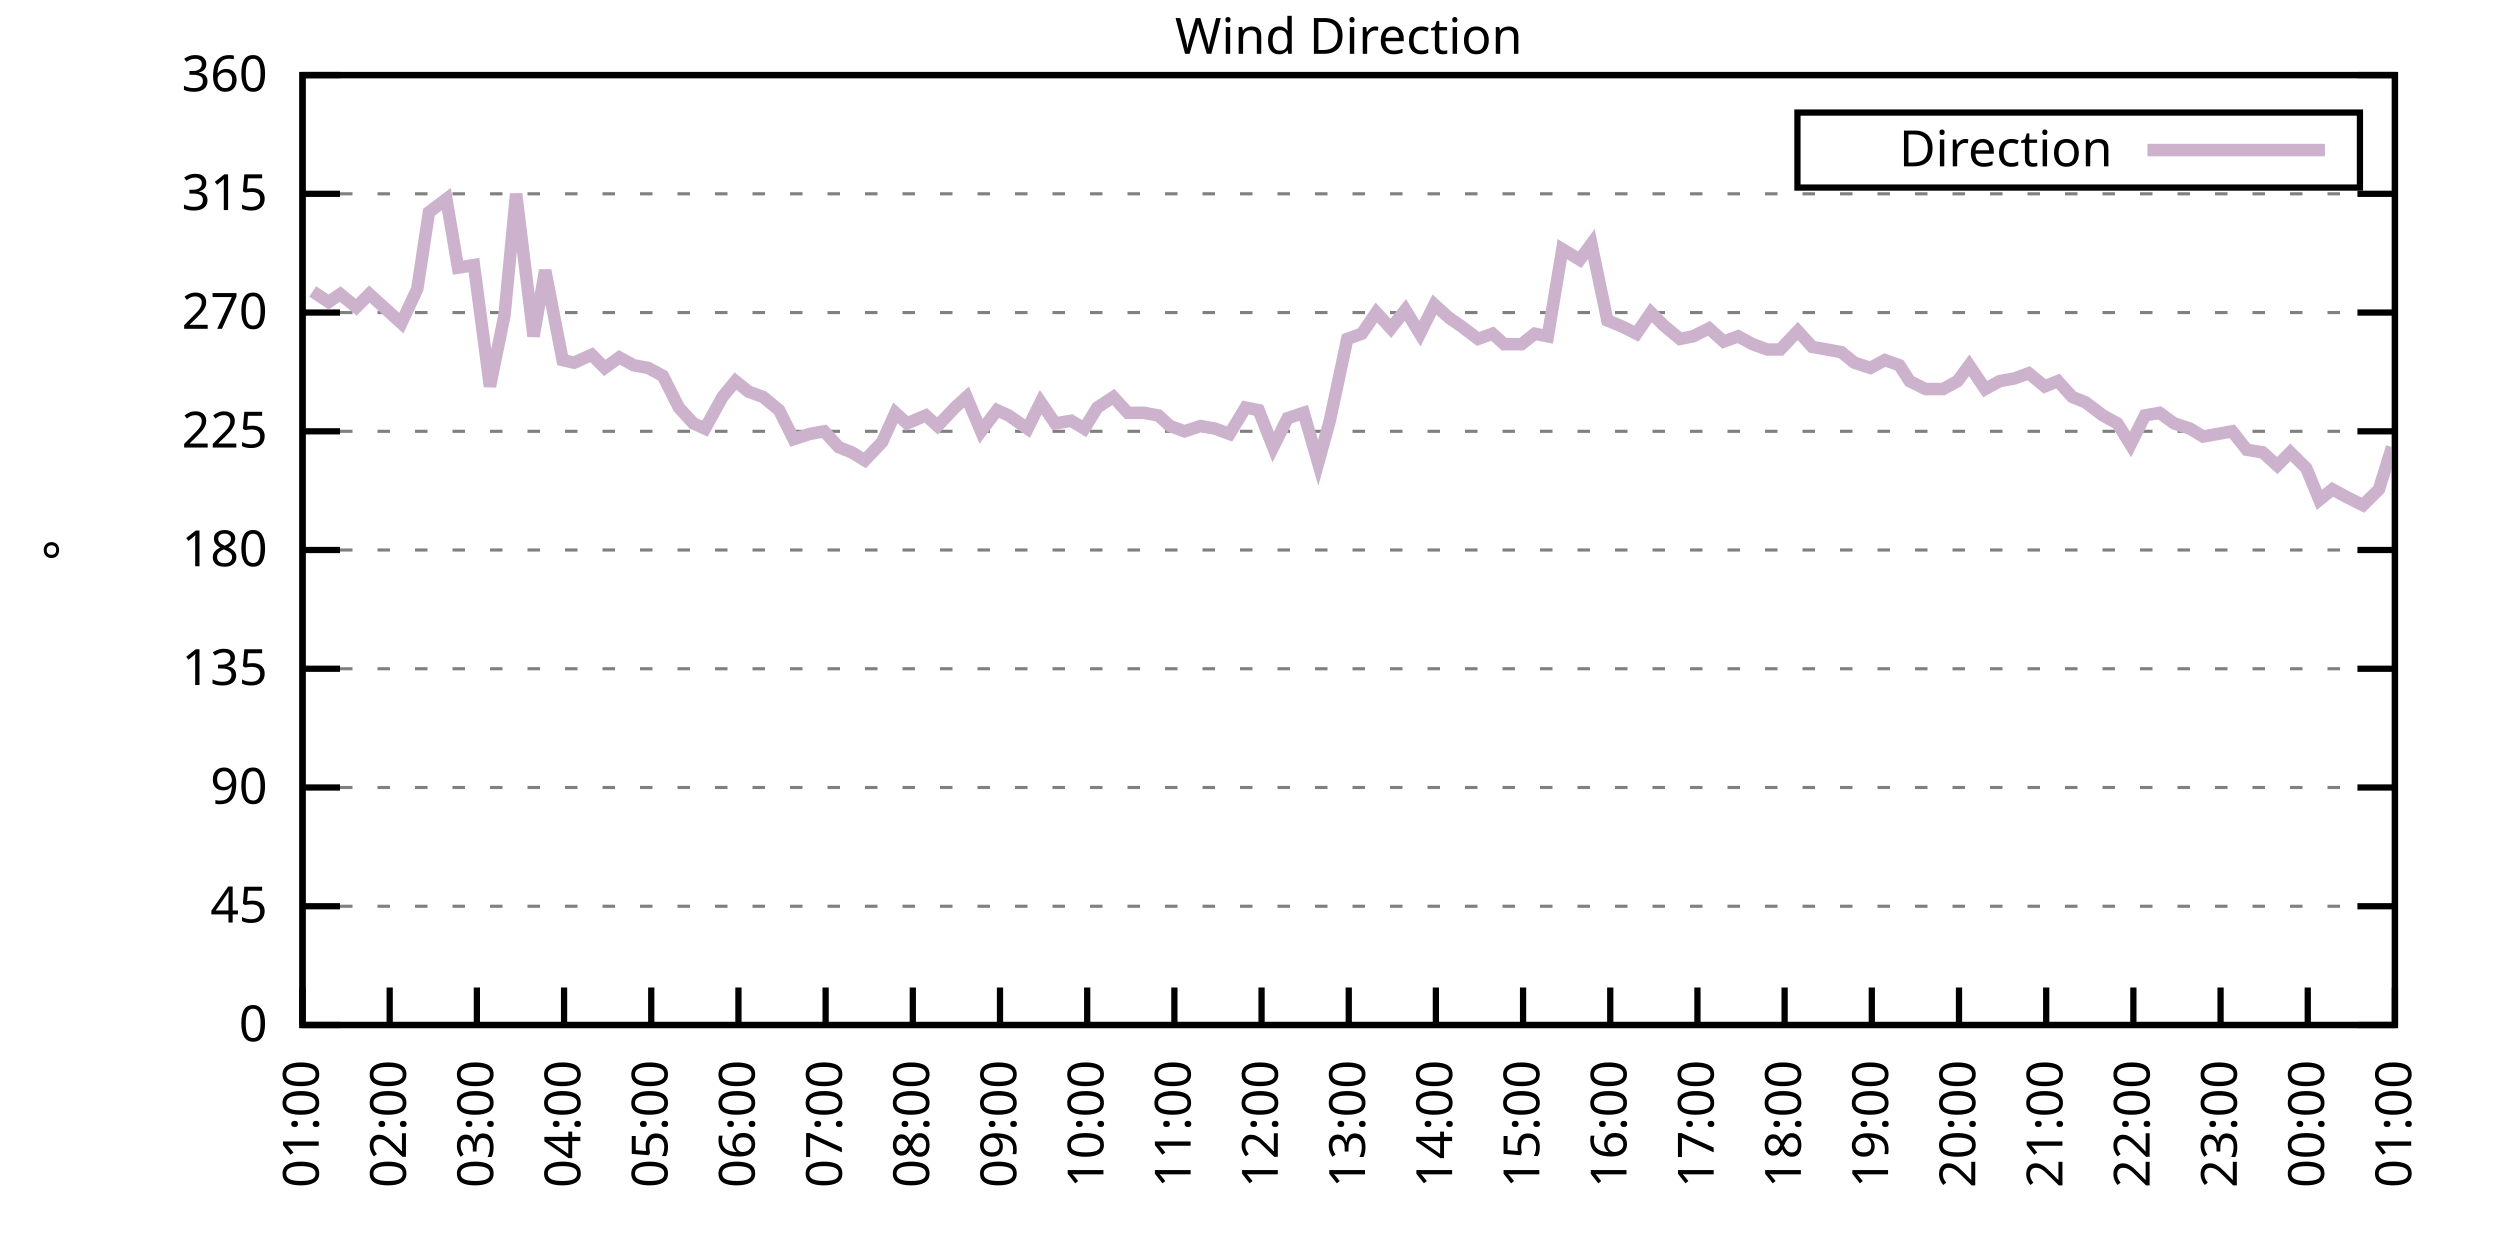
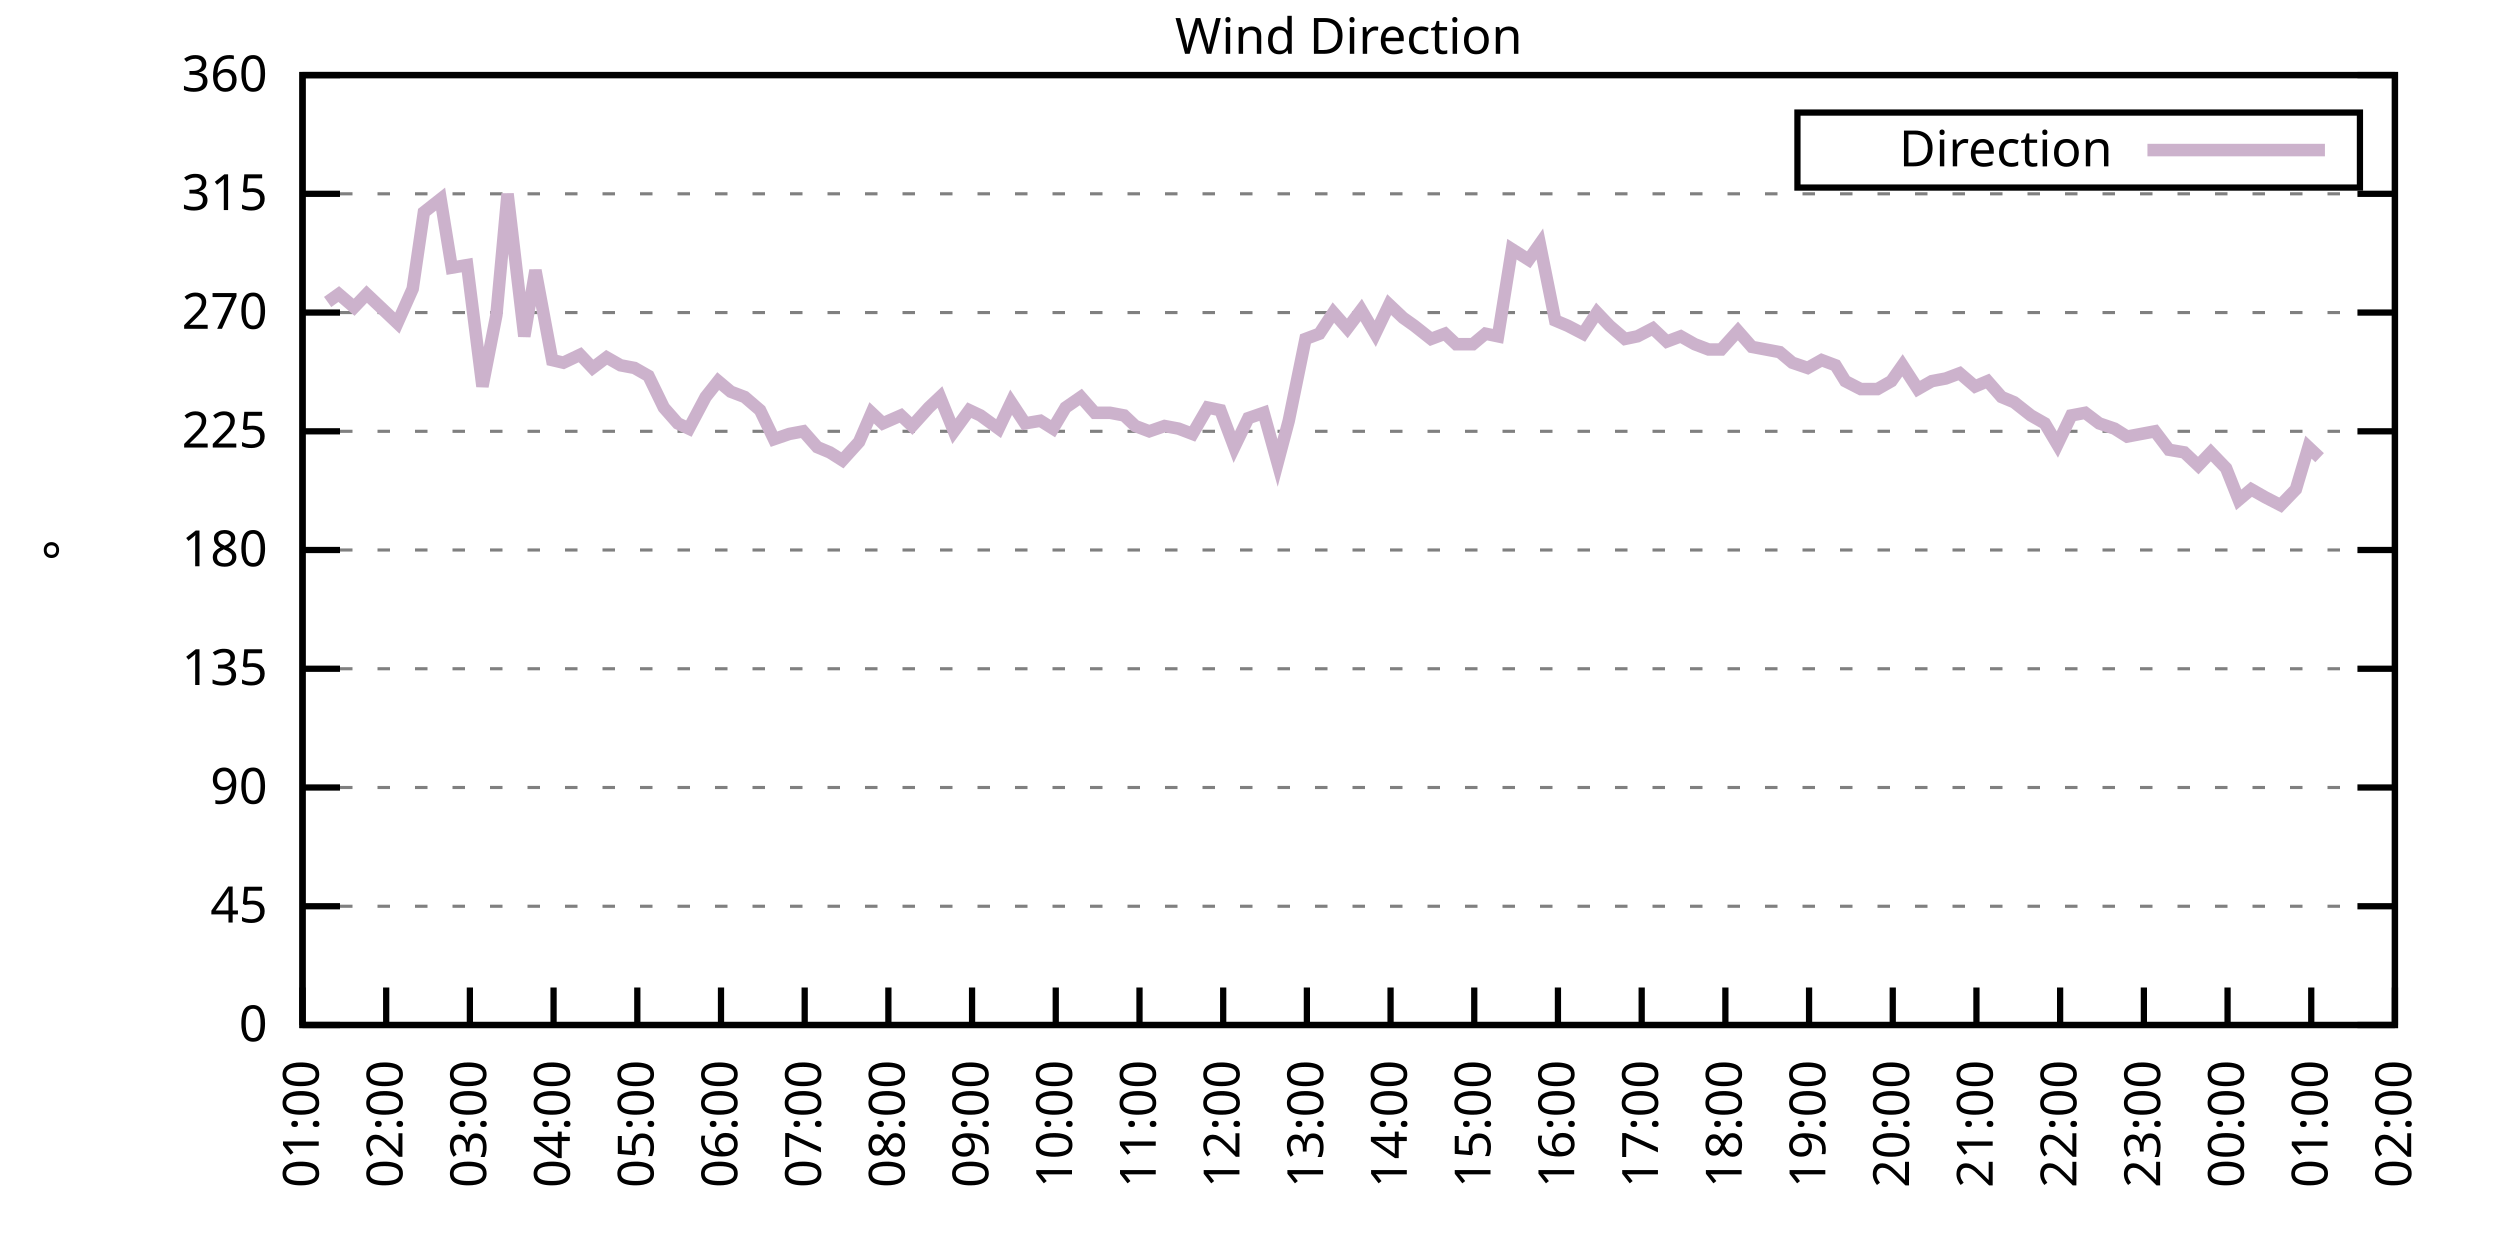
<svg xmlns="http://www.w3.org/2000/svg" xmlns:xlink="http://www.w3.org/1999/xlink" width="400" height="200" viewBox="0 0 400 200">
  <g id="gnuplot_canvas">
    <rect x="0" y="0" width="400" height="200" fill="none" />
    <defs>
      <circle id="gpDot" r="0.5" stroke-width="0.5" stroke="currentColor" />
      <path id="gpPt0" stroke-width="0.333" stroke="currentColor" d="M-1,0 h2 M0,-1 v2" />
      <path id="gpPt1" stroke-width="0.333" stroke="currentColor" d="M-1,-1 L1,1 M1,-1 L-1,1" />
      <path id="gpPt2" stroke-width="0.333" stroke="currentColor" d="M-1,0 L1,0 M0,-1 L0,1 M-1,-1 L1,1 M-1,1 L1,-1" />
      <rect id="gpPt3" stroke-width="0.333" stroke="currentColor" x="-1" y="-1" width="2" height="2" />
      <rect id="gpPt4" stroke-width="0.333" stroke="currentColor" fill="currentColor" x="-1" y="-1" width="2" height="2" />
      <circle id="gpPt5" stroke-width="0.333" stroke="currentColor" cx="0" cy="0" r="1" />
      <use xlink:href="#gpPt5" id="gpPt6" fill="currentColor" stroke="none" />
      <path id="gpPt7" stroke-width="0.333" stroke="currentColor" d="M0,-1.33 L-1.33,0.67 L1.33,0.67 z" />
      <use xlink:href="#gpPt7" id="gpPt8" fill="currentColor" stroke="none" />
      <use xlink:href="#gpPt7" id="gpPt9" stroke="currentColor" transform="rotate(180)" />
      <use xlink:href="#gpPt9" id="gpPt10" fill="currentColor" stroke="none" />
      <use xlink:href="#gpPt3" id="gpPt11" stroke="currentColor" transform="rotate(45)" />
      <use xlink:href="#gpPt11" id="gpPt12" fill="currentColor" stroke="none" />
      <path id="gpPt13" stroke-width="0.333" stroke="currentColor" d="M0,1.330 L1.265,0.411 L0.782,-1.067 L-0.782,-1.076 L-1.265,0.411 z" />
      <use xlink:href="#gpPt13" id="gpPt14" fill="currentColor" stroke="none" />
      <filter id="textbox" filterUnits="objectBoundingBox" x="0" y="0" height="1" width="1">
        <feFlood flood-color="white" flood-opacity="1" result="bgnd" />
        <feComposite in="SourceGraphic" in2="bgnd" operator="atop" />
      </filter>
      <filter id="greybox" filterUnits="objectBoundingBox" x="0" y="0" height="1" width="1">
        <feFlood flood-color="lightgrey" flood-opacity="1" result="grey" />
        <feComposite in="SourceGraphic" in2="grey" operator="atop" />
      </filter>
    </defs>
    <g fill="none" color="white" stroke="currentColor" stroke-width="1.00" stroke-linecap="butt" stroke-linejoin="miter">
</g>
    <g fill="none" color="black" stroke="currentColor" stroke-width="1.00" stroke-linecap="butt" stroke-linejoin="miter">
      <g stroke="none" shape-rendering="crispEdges">
        <polygon fill="rgb(255, 255, 255)" points="48.40,164.00 383.18,164.00 383.18,12.02 48.40,12.02 " />
      </g>
    </g>
    <g fill="none" color="black" stroke="currentColor" stroke-width="1.00" stroke-linecap="butt" stroke-linejoin="miter">
</g>
    <g fill="none" color="black" stroke="black" stroke-width="0.50" stroke-linecap="butt" stroke-linejoin="miter">
</g>
    <g fill="none" color="gray" stroke="currentColor" stroke-width="0.50" stroke-linecap="butt" stroke-linejoin="miter">
      <path stroke="gray" stroke-dasharray="2,4" class="gridline" d="M48.40,164.00 L383.19,164.00  " />
    </g>
    <g fill="none" color="gray" stroke="gray" stroke-width="1.00" stroke-linecap="butt" stroke-linejoin="miter">
</g>
    <g fill="none" color="black" stroke="currentColor" stroke-width="1.00" stroke-linecap="butt" stroke-linejoin="miter">
      <path stroke="black" d="M48.40,164.00 L54.40,164.00 M383.19,164.00 L377.19,164.00  " />
      <g transform="translate(42.80,166.60)" stroke="none" fill="black" font-family="Sans" font-size="8.00" text-anchor="end">
        <text>
          <tspan font-family="Sans"> 0</tspan>
        </text>
      </g>
    </g>
    <g fill="none" color="black" stroke="currentColor" stroke-width="1.00" stroke-linecap="butt" stroke-linejoin="miter">
</g>
    <g fill="none" color="black" stroke="black" stroke-width="0.50" stroke-linecap="butt" stroke-linejoin="miter">
</g>
    <g fill="none" color="gray" stroke="currentColor" stroke-width="0.50" stroke-linecap="butt" stroke-linejoin="miter">
      <path stroke="gray" stroke-dasharray="2,4" class="gridline" d="M48.40,145.00 L383.19,145.00  " />
    </g>
    <g fill="none" color="gray" stroke="gray" stroke-width="1.00" stroke-linecap="butt" stroke-linejoin="miter">
</g>
    <g fill="none" color="black" stroke="currentColor" stroke-width="1.00" stroke-linecap="butt" stroke-linejoin="miter">
      <path stroke="black" d="M48.40,145.00 L54.40,145.00 M383.19,145.00 L377.19,145.00  " />
      <g transform="translate(42.80,147.60)" stroke="none" fill="black" font-family="Sans" font-size="8.00" text-anchor="end">
        <text>
          <tspan font-family="Sans"> 45</tspan>
        </text>
      </g>
    </g>
    <g fill="none" color="black" stroke="currentColor" stroke-width="1.00" stroke-linecap="butt" stroke-linejoin="miter">
</g>
    <g fill="none" color="black" stroke="black" stroke-width="0.50" stroke-linecap="butt" stroke-linejoin="miter">
</g>
    <g fill="none" color="gray" stroke="currentColor" stroke-width="0.50" stroke-linecap="butt" stroke-linejoin="miter">
      <path stroke="gray" stroke-dasharray="2,4" class="gridline" d="M48.40,126.00 L383.19,126.00  " />
    </g>
    <g fill="none" color="gray" stroke="gray" stroke-width="1.00" stroke-linecap="butt" stroke-linejoin="miter">
</g>
    <g fill="none" color="black" stroke="currentColor" stroke-width="1.00" stroke-linecap="butt" stroke-linejoin="miter">
      <path stroke="black" d="M48.40,126.00 L54.40,126.00 M383.19,126.00 L377.19,126.00  " />
      <g transform="translate(42.80,128.60)" stroke="none" fill="black" font-family="Sans" font-size="8.00" text-anchor="end">
        <text>
          <tspan font-family="Sans"> 90</tspan>
        </text>
      </g>
    </g>
    <g fill="none" color="black" stroke="currentColor" stroke-width="1.00" stroke-linecap="butt" stroke-linejoin="miter">
</g>
    <g fill="none" color="black" stroke="black" stroke-width="0.50" stroke-linecap="butt" stroke-linejoin="miter">
</g>
    <g fill="none" color="gray" stroke="currentColor" stroke-width="0.50" stroke-linecap="butt" stroke-linejoin="miter">
      <path stroke="gray" stroke-dasharray="2,4" class="gridline" d="M48.40,107.00 L383.19,107.00  " />
    </g>
    <g fill="none" color="gray" stroke="gray" stroke-width="1.00" stroke-linecap="butt" stroke-linejoin="miter">
</g>
    <g fill="none" color="black" stroke="currentColor" stroke-width="1.00" stroke-linecap="butt" stroke-linejoin="miter">
      <path stroke="black" d="M48.40,107.00 L54.40,107.00 M383.19,107.00 L377.19,107.00  " />
      <g transform="translate(42.80,109.60)" stroke="none" fill="black" font-family="Sans" font-size="8.00" text-anchor="end">
        <text>
          <tspan font-family="Sans"> 135</tspan>
        </text>
      </g>
    </g>
    <g fill="none" color="black" stroke="currentColor" stroke-width="1.00" stroke-linecap="butt" stroke-linejoin="miter">
</g>
    <g fill="none" color="black" stroke="black" stroke-width="0.50" stroke-linecap="butt" stroke-linejoin="miter">
</g>
    <g fill="none" color="gray" stroke="currentColor" stroke-width="0.50" stroke-linecap="butt" stroke-linejoin="miter">
      <path stroke="gray" stroke-dasharray="2,4" class="gridline" d="M48.40,88.00 L383.19,88.00  " />
    </g>
    <g fill="none" color="gray" stroke="gray" stroke-width="1.00" stroke-linecap="butt" stroke-linejoin="miter">
</g>
    <g fill="none" color="black" stroke="currentColor" stroke-width="1.00" stroke-linecap="butt" stroke-linejoin="miter">
      <path stroke="black" d="M48.40,88.00 L54.40,88.00 M383.19,88.00 L377.19,88.00  " />
      <g transform="translate(42.80,90.60)" stroke="none" fill="black" font-family="Sans" font-size="8.00" text-anchor="end">
        <text>
          <tspan font-family="Sans"> 180</tspan>
        </text>
      </g>
    </g>
    <g fill="none" color="black" stroke="currentColor" stroke-width="1.00" stroke-linecap="butt" stroke-linejoin="miter">
</g>
    <g fill="none" color="black" stroke="black" stroke-width="0.50" stroke-linecap="butt" stroke-linejoin="miter">
</g>
    <g fill="none" color="gray" stroke="currentColor" stroke-width="0.50" stroke-linecap="butt" stroke-linejoin="miter">
      <path stroke="gray" stroke-dasharray="2,4" class="gridline" d="M48.40,69.01 L383.19,69.01  " />
    </g>
    <g fill="none" color="gray" stroke="gray" stroke-width="1.00" stroke-linecap="butt" stroke-linejoin="miter">
</g>
    <g fill="none" color="black" stroke="currentColor" stroke-width="1.00" stroke-linecap="butt" stroke-linejoin="miter">
      <path stroke="black" d="M48.40,69.01 L54.40,69.01 M383.19,69.01 L377.19,69.01  " />
      <g transform="translate(42.80,71.61)" stroke="none" fill="black" font-family="Sans" font-size="8.00" text-anchor="end">
        <text>
          <tspan font-family="Sans"> 225</tspan>
        </text>
      </g>
    </g>
    <g fill="none" color="black" stroke="currentColor" stroke-width="1.00" stroke-linecap="butt" stroke-linejoin="miter">
</g>
    <g fill="none" color="black" stroke="black" stroke-width="0.50" stroke-linecap="butt" stroke-linejoin="miter">
</g>
    <g fill="none" color="gray" stroke="currentColor" stroke-width="0.50" stroke-linecap="butt" stroke-linejoin="miter">
      <path stroke="gray" stroke-dasharray="2,4" class="gridline" d="M48.40,50.01 L383.19,50.01  " />
    </g>
    <g fill="none" color="gray" stroke="gray" stroke-width="1.00" stroke-linecap="butt" stroke-linejoin="miter">
</g>
    <g fill="none" color="black" stroke="currentColor" stroke-width="1.00" stroke-linecap="butt" stroke-linejoin="miter">
      <path stroke="black" d="M48.40,50.01 L54.40,50.01 M383.19,50.01 L377.19,50.01  " />
      <g transform="translate(42.80,52.61)" stroke="none" fill="black" font-family="Sans" font-size="8.00" text-anchor="end">
        <text>
          <tspan font-family="Sans"> 270</tspan>
        </text>
      </g>
    </g>
    <g fill="none" color="black" stroke="currentColor" stroke-width="1.00" stroke-linecap="butt" stroke-linejoin="miter">
</g>
    <g fill="none" color="black" stroke="black" stroke-width="0.50" stroke-linecap="butt" stroke-linejoin="miter">
</g>
    <g fill="none" color="gray" stroke="currentColor" stroke-width="0.50" stroke-linecap="butt" stroke-linejoin="miter">
      <path stroke="gray" stroke-dasharray="2,4" class="gridline" d="M48.40,31.01 L383.19,31.01  " />
    </g>
    <g fill="none" color="gray" stroke="gray" stroke-width="1.00" stroke-linecap="butt" stroke-linejoin="miter">
</g>
    <g fill="none" color="black" stroke="currentColor" stroke-width="1.00" stroke-linecap="butt" stroke-linejoin="miter">
      <path stroke="black" d="M48.40,31.01 L54.40,31.01 M383.19,31.01 L377.19,31.01  " />
      <g transform="translate(42.80,33.61)" stroke="none" fill="black" font-family="Sans" font-size="8.00" text-anchor="end">
        <text>
          <tspan font-family="Sans"> 315</tspan>
        </text>
      </g>
    </g>
    <g fill="none" color="black" stroke="currentColor" stroke-width="1.00" stroke-linecap="butt" stroke-linejoin="miter">
</g>
    <g fill="none" color="black" stroke="black" stroke-width="0.50" stroke-linecap="butt" stroke-linejoin="miter">
</g>
    <g fill="none" color="gray" stroke="currentColor" stroke-width="0.50" stroke-linecap="butt" stroke-linejoin="miter">
      <path stroke="gray" stroke-dasharray="2,4" class="gridline" d="M48.40,12.01 L383.19,12.01  " />
    </g>
    <g fill="none" color="gray" stroke="gray" stroke-width="1.00" stroke-linecap="butt" stroke-linejoin="miter">
</g>
    <g fill="none" color="black" stroke="currentColor" stroke-width="1.00" stroke-linecap="butt" stroke-linejoin="miter">
      <path stroke="black" d="M48.40,12.01 L54.40,12.01 M383.19,12.01 L377.19,12.01  " />
      <g transform="translate(42.80,14.61)" stroke="none" fill="black" font-family="Sans" font-size="8.00" text-anchor="end">
        <text>
          <tspan font-family="Sans"> 360</tspan>
        </text>
      </g>
    </g>
    <g fill="none" color="black" stroke="currentColor" stroke-width="1.00" stroke-linecap="butt" stroke-linejoin="miter">
      <path stroke="black" d="M48.40,164.00 L48.40,158.00  " />
      <g transform="translate(51.00,169.60) rotate(270.00)" stroke="none" fill="black" font-family="Sans" font-size="8.00" text-anchor="end">
        <text>
          <tspan font-family="Sans">01:00</tspan>
        </text>
      </g>
    </g>
    <g fill="none" color="black" stroke="currentColor" stroke-width="1.00" stroke-linecap="butt" stroke-linejoin="miter">
-       <path stroke="black" d="M62.35,164.00 L62.35,158.00  " />
-       <g transform="translate(64.95,169.60) rotate(270.00)" stroke="none" fill="black" font-family="Sans" font-size="8.00" text-anchor="end">
+       <path stroke="black" d="M61.79,164.00 L61.79,158.00  " />
+       <g transform="translate(64.39,169.60) rotate(270.00)" stroke="none" fill="black" font-family="Sans" font-size="8.00" text-anchor="end">
        <text>
          <tspan font-family="Sans">02:00</tspan>
        </text>
      </g>
    </g>
    <g fill="none" color="black" stroke="currentColor" stroke-width="1.00" stroke-linecap="butt" stroke-linejoin="miter">
-       <path stroke="black" d="M76.30,164.00 L76.30,158.00  " />
-       <g transform="translate(78.90,169.60) rotate(270.00)" stroke="none" fill="black" font-family="Sans" font-size="8.00" text-anchor="end">
+       <path stroke="black" d="M75.18,164.00 L75.18,158.00  " />
+       <g transform="translate(77.78,169.60) rotate(270.00)" stroke="none" fill="black" font-family="Sans" font-size="8.00" text-anchor="end">
        <text>
          <tspan font-family="Sans">03:00</tspan>
        </text>
      </g>
    </g>
    <g fill="none" color="black" stroke="currentColor" stroke-width="1.00" stroke-linecap="butt" stroke-linejoin="miter">
-       <path stroke="black" d="M90.25,164.00 L90.25,158.00  " />
-       <g transform="translate(92.85,169.60) rotate(270.00)" stroke="none" fill="black" font-family="Sans" font-size="8.00" text-anchor="end">
+       <path stroke="black" d="M88.57,164.00 L88.57,158.00  " />
+       <g transform="translate(91.17,169.60) rotate(270.00)" stroke="none" fill="black" font-family="Sans" font-size="8.00" text-anchor="end">
        <text>
          <tspan font-family="Sans">04:00</tspan>
        </text>
      </g>
    </g>
    <g fill="none" color="black" stroke="currentColor" stroke-width="1.00" stroke-linecap="butt" stroke-linejoin="miter">
-       <path stroke="black" d="M104.20,164.00 L104.20,158.00  " />
-       <g transform="translate(106.80,169.60) rotate(270.00)" stroke="none" fill="black" font-family="Sans" font-size="8.00" text-anchor="end">
+       <path stroke="black" d="M101.97,164.00 L101.97,158.00  " />
+       <g transform="translate(104.57,169.60) rotate(270.00)" stroke="none" fill="black" font-family="Sans" font-size="8.00" text-anchor="end">
        <text>
          <tspan font-family="Sans">05:00</tspan>
        </text>
      </g>
    </g>
    <g fill="none" color="black" stroke="currentColor" stroke-width="1.00" stroke-linecap="butt" stroke-linejoin="miter">
-       <path stroke="black" d="M118.15,164.00 L118.15,158.00  " />
-       <g transform="translate(120.75,169.60) rotate(270.00)" stroke="none" fill="black" font-family="Sans" font-size="8.00" text-anchor="end">
+       <path stroke="black" d="M115.36,164.00 L115.36,158.00  " />
+       <g transform="translate(117.96,169.60) rotate(270.00)" stroke="none" fill="black" font-family="Sans" font-size="8.00" text-anchor="end">
        <text>
          <tspan font-family="Sans">06:00</tspan>
        </text>
      </g>
    </g>
    <g fill="none" color="black" stroke="currentColor" stroke-width="1.00" stroke-linecap="butt" stroke-linejoin="miter">
-       <path stroke="black" d="M132.10,164.00 L132.10,158.00  " />
-       <g transform="translate(134.70,169.60) rotate(270.00)" stroke="none" fill="black" font-family="Sans" font-size="8.00" text-anchor="end">
+       <path stroke="black" d="M128.75,164.00 L128.75,158.00  " />
+       <g transform="translate(131.35,169.60) rotate(270.00)" stroke="none" fill="black" font-family="Sans" font-size="8.00" text-anchor="end">
        <text>
          <tspan font-family="Sans">07:00</tspan>
        </text>
      </g>
    </g>
    <g fill="none" color="black" stroke="currentColor" stroke-width="1.00" stroke-linecap="butt" stroke-linejoin="miter">
-       <path stroke="black" d="M146.05,164.00 L146.05,158.00  " />
-       <g transform="translate(148.65,169.60) rotate(270.00)" stroke="none" fill="black" font-family="Sans" font-size="8.00" text-anchor="end">
+       <path stroke="black" d="M142.14,164.00 L142.14,158.00  " />
+       <g transform="translate(144.74,169.60) rotate(270.00)" stroke="none" fill="black" font-family="Sans" font-size="8.00" text-anchor="end">
        <text>
          <tspan font-family="Sans">08:00</tspan>
        </text>
      </g>
    </g>
    <g fill="none" color="black" stroke="currentColor" stroke-width="1.00" stroke-linecap="butt" stroke-linejoin="miter">
-       <path stroke="black" d="M160.00,164.00 L160.00,158.00  " />
-       <g transform="translate(162.60,169.60) rotate(270.00)" stroke="none" fill="black" font-family="Sans" font-size="8.00" text-anchor="end">
+       <path stroke="black" d="M155.53,164.00 L155.53,158.00  " />
+       <g transform="translate(158.13,169.60) rotate(270.00)" stroke="none" fill="black" font-family="Sans" font-size="8.00" text-anchor="end">
        <text>
          <tspan font-family="Sans">09:00</tspan>
        </text>
      </g>
    </g>
    <g fill="none" color="black" stroke="currentColor" stroke-width="1.00" stroke-linecap="butt" stroke-linejoin="miter">
-       <path stroke="black" d="M173.95,164.00 L173.95,158.00  " />
-       <g transform="translate(176.55,169.60) rotate(270.00)" stroke="none" fill="black" font-family="Sans" font-size="8.00" text-anchor="end">
+       <path stroke="black" d="M168.92,164.00 L168.92,158.00  " />
+       <g transform="translate(171.52,169.60) rotate(270.00)" stroke="none" fill="black" font-family="Sans" font-size="8.00" text-anchor="end">
        <text>
          <tspan font-family="Sans">10:00</tspan>
        </text>
      </g>
    </g>
    <g fill="none" color="black" stroke="currentColor" stroke-width="1.00" stroke-linecap="butt" stroke-linejoin="miter">
-       <path stroke="black" d="M187.90,164.00 L187.90,158.00  " />
-       <g transform="translate(190.50,169.60) rotate(270.00)" stroke="none" fill="black" font-family="Sans" font-size="8.00" text-anchor="end">
+       <path stroke="black" d="M182.32,164.00 L182.32,158.00  " />
+       <g transform="translate(184.92,169.60) rotate(270.00)" stroke="none" fill="black" font-family="Sans" font-size="8.00" text-anchor="end">
        <text>
          <tspan font-family="Sans">11:00</tspan>
        </text>
      </g>
    </g>
    <g fill="none" color="black" stroke="currentColor" stroke-width="1.00" stroke-linecap="butt" stroke-linejoin="miter">
-       <path stroke="black" d="M201.85,164.00 L201.85,158.00  " />
-       <g transform="translate(204.45,169.60) rotate(270.00)" stroke="none" fill="black" font-family="Sans" font-size="8.00" text-anchor="end">
+       <path stroke="black" d="M195.71,164.00 L195.71,158.00  " />
+       <g transform="translate(198.31,169.60) rotate(270.00)" stroke="none" fill="black" font-family="Sans" font-size="8.00" text-anchor="end">
        <text>
          <tspan font-family="Sans">12:00</tspan>
        </text>
      </g>
    </g>
    <g fill="none" color="black" stroke="currentColor" stroke-width="1.00" stroke-linecap="butt" stroke-linejoin="miter">
-       <path stroke="black" d="M215.80,164.00 L215.80,158.00  " />
-       <g transform="translate(218.40,169.60) rotate(270.00)" stroke="none" fill="black" font-family="Sans" font-size="8.00" text-anchor="end">
+       <path stroke="black" d="M209.10,164.00 L209.10,158.00  " />
+       <g transform="translate(211.70,169.60) rotate(270.00)" stroke="none" fill="black" font-family="Sans" font-size="8.00" text-anchor="end">
        <text>
          <tspan font-family="Sans">13:00</tspan>
        </text>
      </g>
    </g>
    <g fill="none" color="black" stroke="currentColor" stroke-width="1.00" stroke-linecap="butt" stroke-linejoin="miter">
-       <path stroke="black" d="M229.74,164.00 L229.74,158.00  " />
-       <g transform="translate(232.34,169.60) rotate(270.00)" stroke="none" fill="black" font-family="Sans" font-size="8.00" text-anchor="end">
+       <path stroke="black" d="M222.49,164.00 L222.49,158.00  " />
+       <g transform="translate(225.09,169.60) rotate(270.00)" stroke="none" fill="black" font-family="Sans" font-size="8.00" text-anchor="end">
        <text>
          <tspan font-family="Sans">14:00</tspan>
        </text>
      </g>
    </g>
    <g fill="none" color="black" stroke="currentColor" stroke-width="1.00" stroke-linecap="butt" stroke-linejoin="miter">
-       <path stroke="black" d="M243.69,164.00 L243.69,158.00  " />
-       <g transform="translate(246.29,169.60) rotate(270.00)" stroke="none" fill="black" font-family="Sans" font-size="8.00" text-anchor="end">
+       <path stroke="black" d="M235.88,164.00 L235.88,158.00  " />
+       <g transform="translate(238.48,169.60) rotate(270.00)" stroke="none" fill="black" font-family="Sans" font-size="8.00" text-anchor="end">
        <text>
          <tspan font-family="Sans">15:00</tspan>
        </text>
      </g>
    </g>
    <g fill="none" color="black" stroke="currentColor" stroke-width="1.00" stroke-linecap="butt" stroke-linejoin="miter">
-       <path stroke="black" d="M257.64,164.00 L257.64,158.00  " />
-       <g transform="translate(260.24,169.60) rotate(270.00)" stroke="none" fill="black" font-family="Sans" font-size="8.00" text-anchor="end">
+       <path stroke="black" d="M249.27,164.00 L249.27,158.00  " />
+       <g transform="translate(251.87,169.60) rotate(270.00)" stroke="none" fill="black" font-family="Sans" font-size="8.00" text-anchor="end">
        <text>
          <tspan font-family="Sans">16:00</tspan>
        </text>
      </g>
    </g>
    <g fill="none" color="black" stroke="currentColor" stroke-width="1.00" stroke-linecap="butt" stroke-linejoin="miter">
-       <path stroke="black" d="M271.59,164.00 L271.59,158.00  " />
-       <g transform="translate(274.19,169.60) rotate(270.00)" stroke="none" fill="black" font-family="Sans" font-size="8.00" text-anchor="end">
+       <path stroke="black" d="M262.67,164.00 L262.67,158.00  " />
+       <g transform="translate(265.27,169.60) rotate(270.00)" stroke="none" fill="black" font-family="Sans" font-size="8.00" text-anchor="end">
        <text>
          <tspan font-family="Sans">17:00</tspan>
        </text>
      </g>
    </g>
    <g fill="none" color="black" stroke="currentColor" stroke-width="1.00" stroke-linecap="butt" stroke-linejoin="miter">
-       <path stroke="black" d="M285.54,164.00 L285.54,158.00  " />
-       <g transform="translate(288.14,169.60) rotate(270.00)" stroke="none" fill="black" font-family="Sans" font-size="8.00" text-anchor="end">
+       <path stroke="black" d="M276.06,164.00 L276.06,158.00  " />
+       <g transform="translate(278.66,169.60) rotate(270.00)" stroke="none" fill="black" font-family="Sans" font-size="8.00" text-anchor="end">
        <text>
          <tspan font-family="Sans">18:00</tspan>
        </text>
      </g>
    </g>
    <g fill="none" color="black" stroke="currentColor" stroke-width="1.00" stroke-linecap="butt" stroke-linejoin="miter">
-       <path stroke="black" d="M299.49,164.00 L299.49,158.00  " />
-       <g transform="translate(302.09,169.60) rotate(270.00)" stroke="none" fill="black" font-family="Sans" font-size="8.00" text-anchor="end">
+       <path stroke="black" d="M289.45,164.00 L289.45,158.00  " />
+       <g transform="translate(292.05,169.60) rotate(270.00)" stroke="none" fill="black" font-family="Sans" font-size="8.00" text-anchor="end">
        <text>
          <tspan font-family="Sans">19:00</tspan>
        </text>
      </g>
    </g>
    <g fill="none" color="black" stroke="currentColor" stroke-width="1.00" stroke-linecap="butt" stroke-linejoin="miter">
-       <path stroke="black" d="M313.44,164.00 L313.44,158.00  " />
-       <g transform="translate(316.04,169.60) rotate(270.00)" stroke="none" fill="black" font-family="Sans" font-size="8.00" text-anchor="end">
+       <path stroke="black" d="M302.84,164.00 L302.84,158.00  " />
+       <g transform="translate(305.44,169.60) rotate(270.00)" stroke="none" fill="black" font-family="Sans" font-size="8.00" text-anchor="end">
        <text>
          <tspan font-family="Sans">20:00</tspan>
        </text>
      </g>
    </g>
    <g fill="none" color="black" stroke="currentColor" stroke-width="1.00" stroke-linecap="butt" stroke-linejoin="miter">
-       <path stroke="black" d="M327.39,164.00 L327.39,158.00  " />
-       <g transform="translate(329.99,169.60) rotate(270.00)" stroke="none" fill="black" font-family="Sans" font-size="8.00" text-anchor="end">
+       <path stroke="black" d="M316.23,164.00 L316.23,158.00  " />
+       <g transform="translate(318.83,169.60) rotate(270.00)" stroke="none" fill="black" font-family="Sans" font-size="8.00" text-anchor="end">
        <text>
          <tspan font-family="Sans">21:00</tspan>
        </text>
      </g>
    </g>
    <g fill="none" color="black" stroke="currentColor" stroke-width="1.00" stroke-linecap="butt" stroke-linejoin="miter">
-       <path stroke="black" d="M341.34,164.00 L341.34,158.00  " />
-       <g transform="translate(343.94,169.60) rotate(270.00)" stroke="none" fill="black" font-family="Sans" font-size="8.00" text-anchor="end">
+       <path stroke="black" d="M329.62,164.00 L329.62,158.00  " />
+       <g transform="translate(332.22,169.60) rotate(270.00)" stroke="none" fill="black" font-family="Sans" font-size="8.00" text-anchor="end">
        <text>
          <tspan font-family="Sans">22:00</tspan>
        </text>
      </g>
    </g>
    <g fill="none" color="black" stroke="currentColor" stroke-width="1.00" stroke-linecap="butt" stroke-linejoin="miter">
-       <path stroke="black" d="M355.29,164.00 L355.29,158.00  " />
-       <g transform="translate(357.89,169.60) rotate(270.00)" stroke="none" fill="black" font-family="Sans" font-size="8.00" text-anchor="end">
+       <path stroke="black" d="M343.02,164.00 L343.02,158.00  " />
+       <g transform="translate(345.62,169.60) rotate(270.00)" stroke="none" fill="black" font-family="Sans" font-size="8.00" text-anchor="end">
        <text>
          <tspan font-family="Sans">23:00</tspan>
        </text>
      </g>
    </g>
    <g fill="none" color="black" stroke="currentColor" stroke-width="1.00" stroke-linecap="butt" stroke-linejoin="miter">
-       <path stroke="black" d="M369.24,164.00 L369.24,158.00  " />
-       <g transform="translate(371.84,169.60) rotate(270.00)" stroke="none" fill="black" font-family="Sans" font-size="8.00" text-anchor="end">
+       <path stroke="black" d="M356.41,164.00 L356.41,158.00  " />
+       <g transform="translate(359.01,169.60) rotate(270.00)" stroke="none" fill="black" font-family="Sans" font-size="8.00" text-anchor="end">
        <text>
          <tspan font-family="Sans">00:00</tspan>
+         </text>
+       </g>
+     </g>
+     <g fill="none" color="black" stroke="currentColor" stroke-width="1.00" stroke-linecap="butt" stroke-linejoin="miter">
+       <path stroke="black" d="M369.80,164.00 L369.80,158.00  " />
+       <g transform="translate(372.40,169.60) rotate(270.00)" stroke="none" fill="black" font-family="Sans" font-size="8.00" text-anchor="end">
+         <text>
+           <tspan font-family="Sans">01:00</tspan>
        </text>
      </g>
    </g>
    <g fill="none" color="black" stroke="currentColor" stroke-width="1.00" stroke-linecap="butt" stroke-linejoin="miter">
      <path stroke="black" d="M383.19,164.00 L383.19,158.00  " />
      <g transform="translate(385.79,169.60) rotate(270.00)" stroke="none" fill="black" font-family="Sans" font-size="8.00" text-anchor="end">
        <text>
-           <tspan font-family="Sans">01:00</tspan>
+           <tspan font-family="Sans">02:00</tspan>
        </text>
      </g>
    </g>
    <g fill="none" color="black" stroke="currentColor" stroke-width="1.00" stroke-linecap="butt" stroke-linejoin="miter">
</g>
    <g fill="none" color="black" stroke="currentColor" stroke-width="1.00" stroke-linecap="butt" stroke-linejoin="miter">
      <path stroke="black" d="M48.40,12.01 L48.40,164.00 L383.19,164.00 L383.19,12.01 L48.40,12.01 Z  " />
    </g>
    <g fill="none" color="black" stroke="currentColor" stroke-width="1.00" stroke-linecap="butt" stroke-linejoin="miter">
</g>
    <g fill="none" color="black" stroke="currentColor" stroke-width="1.00" stroke-linecap="butt" stroke-linejoin="miter">
      <path stroke="black" d="M287.59,30.01 L287.59,18.01 L377.59,18.01 L377.59,30.01 L287.59,30.01 Z  " />
    </g>
    <g id="Wind_direction_plot_1">
      <g fill="none" color="white" stroke="black" stroke-width="2.00" stroke-linecap="butt" stroke-linejoin="miter">
</g>
      <g fill="none" color="black" stroke="currentColor" stroke-width="2.00" stroke-linecap="butt" stroke-linejoin="miter">
        <g transform="translate(337.99,26.61)" stroke="none" fill="black" font-family="Sans" font-size="8.00" text-anchor="end">
          <text>
            <tspan font-family="Sans">Direction</tspan>
          </text>
        </g>
      </g>
      <g fill="none" color="black" stroke="currentColor" stroke-width="2.00" stroke-linecap="butt" stroke-linejoin="miter">
-         <path stroke="rgb(204, 178, 204)" d="M343.59,24.01 L371.99,24.01 M50.03,46.63 L52.58,48.32 L54.44,47.05 L57.00,49.16 L59.09,47.05 L61.42,49.16   L64.21,51.70 L66.77,46.21 L68.63,33.96 L71.42,31.85 L73.28,42.83 L75.83,42.41 L78.39,61.83 L80.72,50.43   L82.58,31.01 L85.37,53.81 L87.23,43.25 L90.02,57.61 L91.88,58.03 L94.67,56.76 L96.76,58.87 L99.08,57.18   L101.41,58.45 L103.73,58.87 L106.06,60.14 L108.62,65.21 L110.94,67.74 L112.80,68.58 L115.59,63.52 L117.68,60.98   L119.78,62.67 L122.10,63.52 L124.66,65.63 L126.98,70.27 L129.54,69.43 L131.87,69.01 L134.19,71.54 L136.28,72.38   L138.37,73.65 L141.16,70.70 L143.26,66.05 L145.12,67.74 L148.14,66.47 L150.00,68.16 L152.79,65.21 L154.65,63.52   L156.97,69.01 L159.53,65.63 L161.39,66.47 L164.41,68.58 L166.51,64.36 L168.83,67.74 L171.39,67.32 L173.48,68.58   L175.57,65.21 L178.13,63.52 L180.46,66.05 L183.01,66.05 L185.34,66.47 L187.20,68.16 L189.52,69.01 L192.08,68.16   L194.41,68.58 L196.73,69.43 L199.29,65.21 L201.38,65.63 L203.71,71.54 L206.03,66.90 L208.59,66.05 L210.91,74.07   L212.77,67.32 L215.56,54.23 L217.89,53.39 L220.21,50.01 L222.54,52.54 L224.86,49.59 L227.19,53.39 L229.51,48.74   L231.84,50.85 L233.70,52.12 L236.49,54.23 L238.81,53.39 L240.67,55.07 L243.46,55.07 L245.55,53.39 L247.65,53.81   L249.97,39.87 L252.76,41.56 L254.62,39.03 L257.18,51.27 L259.27,52.12 L261.83,53.39 L264.15,50.01 L266.25,52.12   L268.80,54.23 L270.90,53.81 L273.45,52.54 L275.78,54.65 L278.10,53.81 L280.43,55.07 L282.75,55.92 L284.85,55.92   L287.64,52.96 L289.96,55.50 L292.29,55.92 L294.61,56.34 L296.70,58.03 L299.26,58.87 L301.58,57.61 L303.91,58.45   L305.54,60.98 L308.09,62.25 L310.88,62.25 L313.21,60.98 L315.07,58.45 L317.63,62.25 L319.95,60.98 L322.28,60.56   L324.60,59.72 L327.16,61.83 L329.25,60.98 L331.58,63.52 L333.67,64.36 L336.46,66.47 L338.78,67.74 L340.88,71.12   L343.20,66.47 L345.53,66.05 L347.85,67.74 L350.41,68.58 L352.50,69.85 L354.83,69.43 L357.15,69.01 L359.48,71.96   L362.03,72.38 L364.36,74.49 L366.45,72.38 L369.01,74.92 L371.10,79.98 L373.19,78.29 L375.52,79.56 L378.08,80.83   L380.63,78.29 L382.73,71.54  " />
+         <path stroke="rgb(204, 178, 204)" d="M343.59,24.01 L371.99,24.01 M52.42,48.32 L54.20,47.05 L56.66,49.16 L58.67,47.05 L60.90,49.16 L63.58,51.70   L66.03,46.21 L67.82,33.96 L70.50,31.85 L72.28,42.83 L74.74,42.41 L77.19,61.83 L79.42,50.43 L81.21,31.01   L83.89,53.81 L85.67,43.25 L88.35,57.61 L90.14,58.03 L92.82,56.76 L94.82,58.87 L97.06,57.18 L99.29,58.45   L101.52,58.87 L103.75,60.14 L106.21,65.21 L108.44,67.74 L110.22,68.58 L112.90,63.52 L114.91,60.98 L116.92,62.67   L119.15,63.52 L121.61,65.63 L123.84,70.27 L126.29,69.43 L128.53,69.01 L130.76,71.54 L132.77,72.38 L134.78,73.65   L137.45,70.70 L139.46,66.05 L141.25,67.74 L144.15,66.47 L145.94,68.16 L148.61,65.21 L150.40,63.52 L152.63,69.01   L155.09,65.63 L156.87,66.47 L159.77,68.58 L161.78,64.36 L164.01,67.74 L166.47,67.32 L168.48,68.58 L170.49,65.21   L172.94,63.52 L175.17,66.05 L177.63,66.05 L179.86,66.47 L181.65,68.16 L183.88,69.01 L186.33,68.16 L188.57,68.58   L190.80,69.43 L193.25,65.21 L195.26,65.63 L197.49,71.54 L199.73,66.90 L202.18,66.05 L204.41,74.07 L206.20,67.32   L208.88,54.23 L211.11,53.39 L213.34,50.01 L215.57,52.54 L217.80,49.59 L220.04,53.39 L222.27,48.74 L224.50,50.85   L226.29,52.12 L228.96,54.23 L231.20,53.39 L232.98,55.07 L235.66,55.07 L237.67,53.39 L239.68,53.81 L241.91,39.87   L244.59,41.56 L246.37,39.03 L248.83,51.27 L250.84,52.12 L253.29,53.39 L255.52,50.01 L257.53,52.12 L259.99,54.23   L262.00,53.81 L264.45,52.54 L266.68,54.65 L268.92,53.81 L271.15,55.07 L273.38,55.92 L275.39,55.92 L278.07,52.96   L280.30,55.50 L282.53,55.92 L284.76,56.34 L286.77,58.03 L289.23,58.87 L291.46,57.61 L293.69,58.45 L295.25,60.98   L297.71,62.25 L300.39,62.25 L302.62,60.98 L304.40,58.45 L306.86,62.25 L309.09,60.98 L311.32,60.56 L313.55,59.72   L316.01,61.83 L318.02,60.98 L320.25,63.52 L322.26,64.36 L324.94,66.47 L327.17,67.74 L329.18,71.12 L331.41,66.47   L333.64,66.05 L335.87,67.74 L338.33,68.58 L340.34,69.85 L342.57,69.43 L344.80,69.01 L347.03,71.96 L349.49,72.38   L351.72,74.49 L353.73,72.38 L356.18,74.92 L358.19,79.98 L360.20,78.29 L362.43,79.56 L364.89,80.83 L367.34,78.29   L369.35,71.54 L371.14,73.23  " />
      </g>
    </g>
    <g fill="none" color="black" stroke="currentColor" stroke-width="2.00" stroke-linecap="butt" stroke-linejoin="miter">
</g>
    <g fill="none" color="black" stroke="black" stroke-width="1.00" stroke-linecap="butt" stroke-linejoin="miter">
</g>
    <g fill="none" color="black" stroke="currentColor" stroke-width="1.00" stroke-linecap="butt" stroke-linejoin="miter">
      <path stroke="black" d="M48.40,12.01 L48.40,164.00 L383.19,164.00 L383.19,12.01 L48.40,12.01 Z  " />
      <g transform="translate(12.80,88.01) rotate(270.00)" stroke="none" fill="black" font-family="Sans" font-size="8.00" text-anchor="middle">
        <text>
          <tspan font-family="Sans">°</tspan>
        </text>
      </g>
    </g>
    <g fill="none" color="black" stroke="currentColor" stroke-width="1.00" stroke-linecap="butt" stroke-linejoin="miter">
</g>
    <g fill="none" color="black" stroke="currentColor" stroke-width="1.00" stroke-linecap="butt" stroke-linejoin="miter">
      <g transform="translate(215.79,8.61)" stroke="none" fill="black" font-family="Sans" font-size="8.00" text-anchor="middle">
        <text>
          <tspan font-family="Sans">Wind Direction</tspan>
        </text>
      </g>
    </g>
    <g fill="none" color="black" stroke="currentColor" stroke-width="1.00" stroke-linecap="butt" stroke-linejoin="miter">
</g>
  </g>
</svg>
